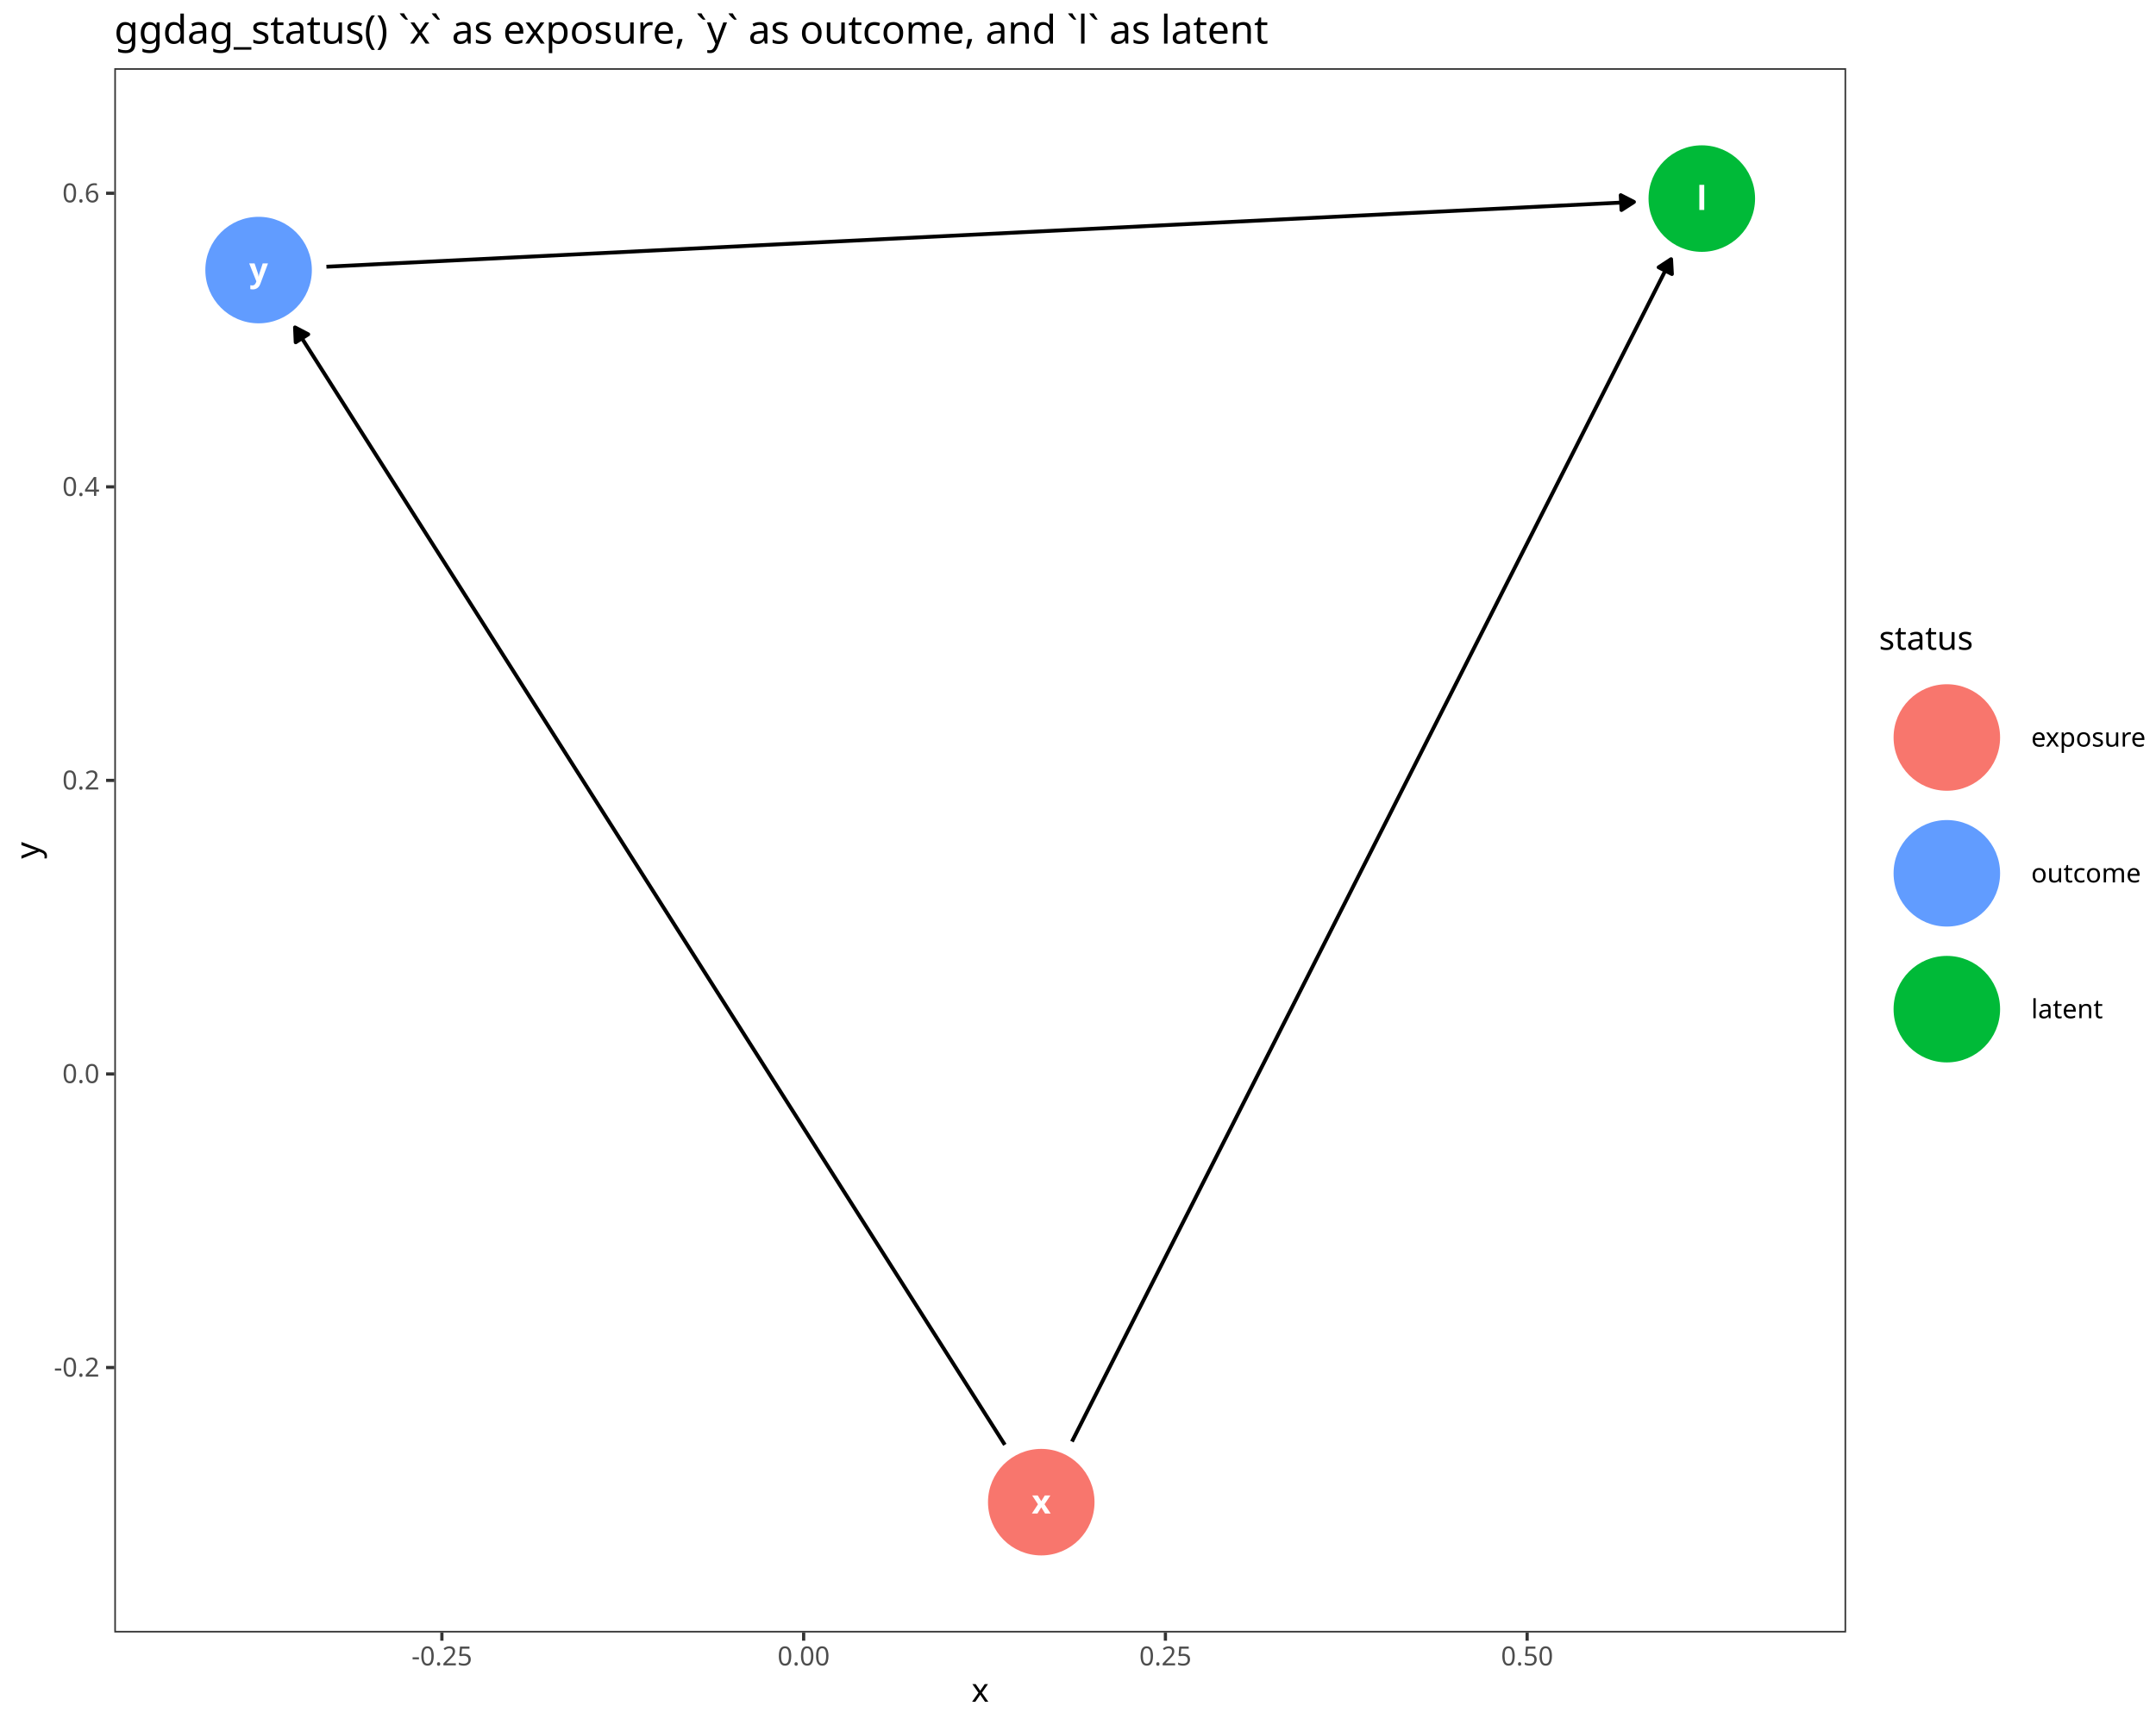
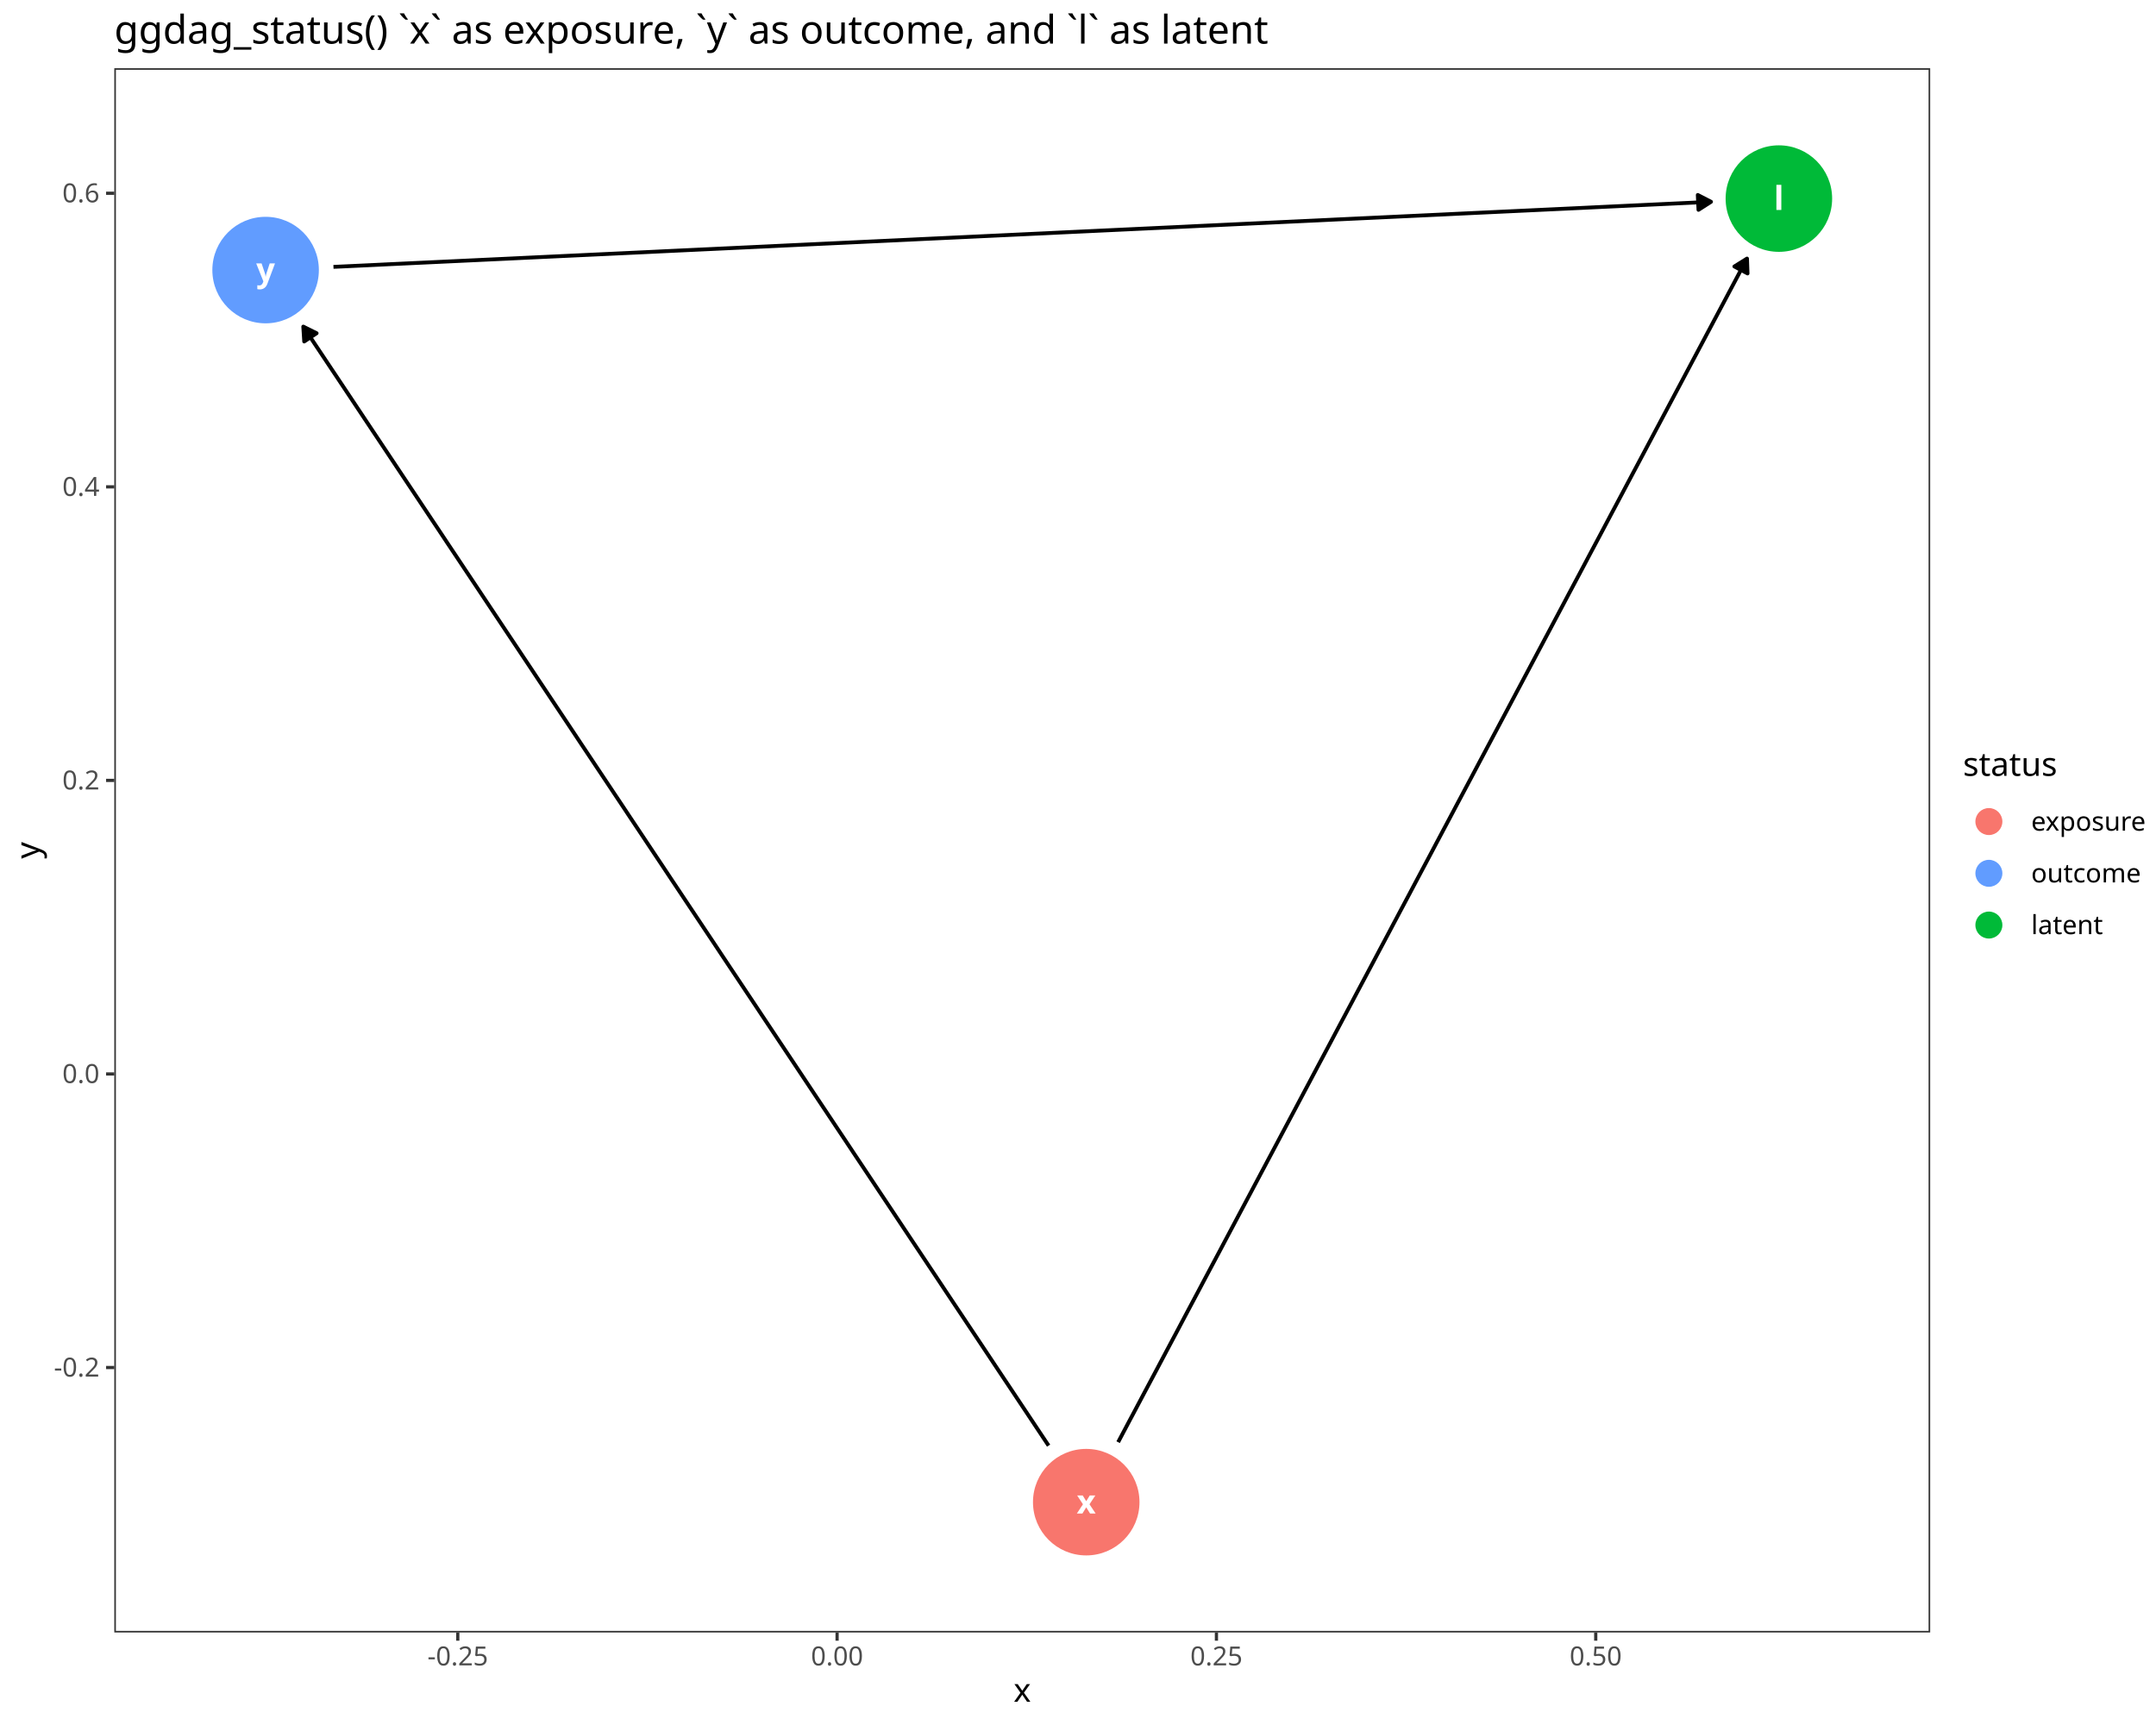
<svg xmlns="http://www.w3.org/2000/svg" class="svglite" data-engine-version="2.0" width="720.00pt" height="576.00pt" viewBox="0 0 720.00 576.00">
  <defs>
    <style type="text/css">
    .svglite line, .svglite polyline, .svglite polygon, .svglite path, .svglite rect, .svglite circle {
      fill: none;
      stroke: #000000;
      stroke-linecap: round;
      stroke-linejoin: round;
      stroke-miterlimit: 10.00;
    }
  </style>
  </defs>
  <rect width="100%" height="100%" style="stroke: none; fill: #FFFFFF;" />
  <defs>
    <clipPath id="cpMC4wMHw3MjAuMDB8MC4wMHw1NzYuMDA=">
      <rect x="0.00" y="0.00" width="720.00" height="576.00" />
    </clipPath>
  </defs>
  <g clip-path="url(#cpMC4wMHw3MjAuMDB8MC4wMHw1NzYuMDA=)">
    <rect x="0.00" y="0.00" width="720.00" height="576.00" style="stroke-width: 1.07; stroke: #FFFFFF; fill: #FFFFFF;" />
  </g>
  <defs>
-     <clipPath id="cpMzguMTd8NjE2LjUyfDIyLjc4fDU0NS4xMQ==">
-       <rect x="38.17" y="22.78" width="578.35" height="522.33" />
+     <clipPath id="cpMzguMTd8NjQ0LjU5fDIyLjc4fDU0NS4xMQ==">
+       <rect x="38.17" y="22.78" width="606.42" height="522.33" />
    </clipPath>
  </defs>
-   <g clip-path="url(#cpMzguMTd8NjE2LjUyfDIyLjc4fDU0NS4xMQ==)">
-     <rect x="38.17" y="22.78" width="578.35" height="522.33" style="stroke-width: 1.07; stroke: none; fill: #FFFFFF;" />
-     <circle cx="568.32" cy="66.31" r="17.43" style="stroke-width: 0.71; stroke: #00BA38; fill: #00BA38;" />
-     <circle cx="347.73" cy="501.59" r="17.43" style="stroke-width: 0.71; stroke: #F8766D; fill: #F8766D;" />
-     <circle cx="86.36" cy="90.18" r="17.43" style="stroke-width: 0.71; stroke: #619CFF; fill: #619CFF;" />
-     <polyline points="357.98,481.36 358.87,479.60 361.10,475.20 363.32,470.81 365.55,466.41 367.78,462.01 370.01,457.62 372.24,453.22 374.47,448.82 376.69,444.43 378.92,440.03 381.15,435.63 383.38,431.24 385.61,426.84 387.84,422.44 390.06,418.05 392.29,413.65 394.52,409.25 396.75,404.86 398.98,400.46 401.20,396.06 403.43,391.67 405.66,387.27 407.89,382.87 410.12,378.48 412.35,374.08 414.57,369.68 416.80,365.29 419.03,360.89 421.26,356.49 423.49,352.10 425.72,347.70 427.94,343.30 430.17,338.91 432.40,334.51 434.63,330.11 436.86,325.72 439.08,321.32 441.31,316.92 443.54,312.53 445.77,308.13 448.00,303.73 450.23,299.34 452.45,294.94 454.68,290.54 456.91,286.15 459.14,281.75 461.37,277.35 463.60,272.96 465.82,268.56 468.05,264.16 470.28,259.77 472.51,255.37 474.74,250.97 476.96,246.58 479.19,242.18 481.42,237.78 483.65,233.39 485.88,228.99 488.11,224.59 490.33,220.20 492.56,215.80 494.79,211.40 497.02,207.01 499.25,202.61 501.47,198.21 503.70,193.82 505.93,189.42 508.16,185.02 510.39,180.63 512.62,176.23 514.84,171.83 517.07,167.44 519.30,163.04 521.53,158.64 523.76,154.25 525.99,149.85 528.21,145.45 530.44,141.05 532.67,136.66 534.90,132.26 537.13,127.86 539.35,123.47 541.58,119.07 543.81,114.67 546.04,110.28 548.27,105.88 550.50,101.48 552.72,97.09 554.95,92.69 557.18,88.29 558.07,86.54 " style="stroke-width: 1.28; stroke-linecap: butt;" />
-     <polygon points="558.34,91.51 558.07,86.54 553.90,89.26 " style="stroke-width: 1.28; stroke-linecap: butt; fill: #000000;" />
-     <polyline points="335.57,482.44 334.53,480.81 331.89,476.65 329.25,472.50 326.61,468.34 323.97,464.18 321.33,460.03 318.69,455.87 316.05,451.72 313.41,447.56 310.77,443.41 308.13,439.25 305.49,435.10 302.85,430.94 300.21,426.78 297.57,422.63 294.93,418.47 292.29,414.32 289.65,410.16 287.01,406.01 284.37,401.85 281.73,397.70 279.09,393.54 276.45,389.38 273.81,385.23 271.17,381.07 268.53,376.92 265.89,372.76 263.25,368.61 260.61,364.45 257.97,360.30 255.33,356.14 252.69,351.98 250.05,347.83 247.41,343.67 244.77,339.52 242.13,335.36 239.49,331.21 236.85,327.05 234.21,322.90 231.57,318.74 228.93,314.58 226.29,310.43 223.65,306.27 221.01,302.12 218.37,297.96 215.73,293.81 213.09,289.65 210.45,285.50 207.81,281.34 205.17,277.18 202.53,273.03 199.89,268.87 197.25,264.72 194.61,260.56 191.97,256.41 189.33,252.25 186.69,248.10 184.05,243.94 181.41,239.78 178.77,235.63 176.13,231.47 173.49,227.32 170.85,223.16 168.21,219.01 165.57,214.85 162.93,210.70 160.29,206.54 157.65,202.38 155.01,198.23 152.37,194.07 149.73,189.92 147.08,185.76 144.44,181.61 141.80,177.45 139.16,173.30 136.52,169.14 133.88,164.98 131.24,160.83 128.60,156.67 125.96,152.52 123.32,148.36 120.68,144.21 118.04,140.05 115.40,135.89 112.76,131.74 110.12,127.58 107.48,123.43 104.84,119.27 102.20,115.12 99.56,110.96 98.52,109.32 " style="stroke-width: 1.28; stroke-linecap: butt;" />
-     <polygon points="102.94,111.63 98.52,109.32 98.74,114.30 " style="stroke-width: 1.28; stroke-linecap: butt; fill: #000000;" />
-     <polyline points="109.01,89.06 110.71,88.98 115.57,88.74 120.44,88.50 125.31,88.25 130.18,88.01 135.05,87.77 139.92,87.53 144.78,87.29 149.65,87.05 154.52,86.81 159.39,86.57 164.26,86.33 169.12,86.08 173.99,85.84 178.86,85.60 183.73,85.36 188.60,85.12 193.47,84.88 198.33,84.64 203.20,84.40 208.07,84.16 212.94,83.91 217.81,83.67 222.68,83.43 227.54,83.19 232.41,82.95 237.28,82.71 242.15,82.47 247.02,82.23 251.89,81.98 256.75,81.74 261.62,81.50 266.49,81.26 271.36,81.02 276.23,80.78 281.09,80.54 285.96,80.30 290.83,80.06 295.70,79.81 300.57,79.57 305.44,79.33 310.30,79.09 315.17,78.85 320.04,78.61 324.91,78.37 329.78,78.13 334.65,77.89 339.51,77.64 344.38,77.40 349.25,77.16 354.12,76.92 358.99,76.68 363.86,76.44 368.72,76.20 373.59,75.96 378.46,75.72 383.33,75.47 388.20,75.23 393.06,74.99 397.93,74.75 402.80,74.51 407.67,74.27 412.54,74.03 417.41,73.79 422.27,73.55 427.14,73.30 432.01,73.06 436.88,72.82 441.75,72.58 446.62,72.34 451.48,72.10 456.35,71.86 461.22,71.62 466.09,71.37 470.96,71.13 475.82,70.89 480.69,70.65 485.56,70.41 490.43,70.17 495.30,69.93 500.17,69.69 505.03,69.45 509.90,69.20 514.77,68.96 519.64,68.72 524.51,68.48 529.38,68.24 534.24,68.00 539.11,67.76 543.98,67.52 545.67,67.43 " style="stroke-width: 1.28; stroke-linecap: butt;" />
-     <polygon points="541.49,70.13 545.67,67.43 541.24,65.16 " style="stroke-width: 1.28; stroke-linecap: butt; fill: #000000;" />
-     <text x="568.32" y="70.11" text-anchor="middle" style="font-size: 11.04px; font-weight: bold; fill: #FFFFFF; font-family: sans;" textLength="2.45px" lengthAdjust="spacingAndGlyphs">l</text>
-     <text x="347.73" y="505.38" text-anchor="middle" style="font-size: 11.04px; font-weight: bold; fill: #FFFFFF; font-family: sans;" textLength="5.52px" lengthAdjust="spacingAndGlyphs">x</text>
-     <text x="86.36" y="93.98" text-anchor="middle" style="font-size: 11.04px; font-weight: bold; fill: #FFFFFF; font-family: sans;" textLength="5.52px" lengthAdjust="spacingAndGlyphs">y</text>
-     <rect x="38.17" y="22.78" width="578.35" height="522.33" style="stroke-width: 1.07; stroke: #333333;" />
+   <g clip-path="url(#cpMzguMTd8NjQ0LjU5fDIyLjc4fDU0NS4xMQ==)">
+     <rect x="38.17" y="22.78" width="606.42" height="522.33" style="stroke-width: 1.07; stroke: none; fill: #FFFFFF;" />
+     <circle cx="594.06" cy="66.31" r="17.43" style="stroke-width: 0.71; stroke: #00BA38; fill: #00BA38;" />
+     <circle cx="362.75" cy="501.59" r="17.43" style="stroke-width: 0.71; stroke: #F8766D; fill: #F8766D;" />
+     <circle cx="88.70" cy="90.18" r="17.43" style="stroke-width: 0.71; stroke: #619CFF; fill: #619CFF;" />
+     <polyline points="373.40,481.56 374.44,479.60 376.77,475.20 379.11,470.81 381.44,466.41 383.78,462.01 386.12,457.62 388.45,453.22 390.79,448.82 393.13,444.43 395.46,440.03 397.80,435.63 400.14,431.24 402.47,426.84 404.81,422.44 407.15,418.05 409.48,413.65 411.82,409.25 414.15,404.86 416.49,400.46 418.83,396.06 421.16,391.67 423.50,387.27 425.84,382.87 428.17,378.48 430.51,374.08 432.85,369.68 435.18,365.29 437.52,360.89 439.85,356.49 442.19,352.10 444.53,347.70 446.86,343.30 449.20,338.91 451.54,334.51 453.87,330.11 456.21,325.72 458.55,321.32 460.88,316.92 463.22,312.53 465.55,308.13 467.89,303.73 470.23,299.34 472.56,294.94 474.90,290.54 477.24,286.15 479.57,281.75 481.91,277.35 484.25,272.96 486.58,268.56 488.92,264.16 491.26,259.77 493.59,255.37 495.93,250.97 498.26,246.58 500.60,242.18 502.94,237.78 505.27,233.39 507.61,228.99 509.95,224.59 512.28,220.20 514.62,215.80 516.96,211.40 519.29,207.01 521.63,202.61 523.96,198.21 526.30,193.82 528.64,189.42 530.97,185.02 533.31,180.63 535.65,176.23 537.98,171.83 540.32,167.44 542.66,163.04 544.99,158.64 547.33,154.25 549.67,149.85 552.00,145.45 554.34,141.05 556.67,136.66 559.01,132.26 561.35,127.86 563.68,123.47 566.02,119.07 568.36,114.67 570.69,110.28 573.03,105.88 575.37,101.48 577.70,97.09 580.04,92.69 582.37,88.29 583.42,86.34 " style="stroke-width: 1.28; stroke-linecap: butt;" />
+     <polygon points="583.59,91.31 583.42,86.34 579.19,88.98 " style="stroke-width: 1.28; stroke-linecap: butt; fill: #000000;" />
+     <polyline points="350.18,482.71 348.91,480.81 346.14,476.65 343.38,472.50 340.61,468.34 337.84,464.18 335.07,460.03 332.30,455.87 329.54,451.72 326.77,447.56 324.00,443.41 321.23,439.25 318.46,435.10 315.69,430.94 312.93,426.78 310.16,422.63 307.39,418.47 304.62,414.32 301.85,410.16 299.09,406.01 296.32,401.85 293.55,397.70 290.78,393.54 288.01,389.38 285.24,385.23 282.48,381.07 279.71,376.92 276.94,372.76 274.17,368.61 271.40,364.45 268.64,360.30 265.87,356.14 263.10,351.98 260.33,347.83 257.56,343.67 254.79,339.52 252.03,335.36 249.26,331.21 246.49,327.05 243.72,322.90 240.95,318.74 238.19,314.58 235.42,310.43 232.65,306.27 229.88,302.12 227.11,297.96 224.34,293.81 221.58,289.65 218.81,285.50 216.04,281.34 213.27,277.18 210.50,273.03 207.74,268.87 204.97,264.72 202.20,260.56 199.43,256.41 196.66,252.25 193.89,248.10 191.13,243.94 188.36,239.78 185.59,235.63 182.82,231.47 180.05,227.32 177.29,223.16 174.52,219.01 171.75,214.85 168.98,210.70 166.21,206.54 163.44,202.38 160.68,198.23 157.91,194.07 155.14,189.92 152.37,185.76 149.60,181.61 146.84,177.45 144.07,173.30 141.30,169.14 138.53,164.98 135.76,160.83 132.99,156.67 130.23,152.52 127.46,148.36 124.69,144.21 121.92,140.05 119.15,135.89 116.39,131.74 113.62,127.58 110.85,123.43 108.08,119.27 105.31,115.12 102.54,110.96 101.28,109.06 " style="stroke-width: 1.28; stroke-linecap: butt;" />
+     <polygon points="105.74,111.27 101.28,109.06 101.59,114.03 " style="stroke-width: 1.28; stroke-linecap: butt; fill: #000000;" />
+     <polyline points="111.36,89.11 114.23,88.98 119.33,88.74 124.44,88.50 129.54,88.25 134.65,88.01 139.75,87.77 144.85,87.53 149.96,87.29 155.06,87.05 160.17,86.81 165.27,86.57 170.38,86.33 175.48,86.08 180.59,85.84 185.69,85.60 190.80,85.36 195.90,85.12 201.00,84.88 206.11,84.64 211.21,84.40 216.32,84.16 221.42,83.91 226.53,83.67 231.63,83.43 236.74,83.19 241.84,82.95 246.95,82.71 252.05,82.47 257.15,82.23 262.26,81.98 267.36,81.74 272.47,81.50 277.57,81.26 282.68,81.02 287.78,80.78 292.89,80.54 297.99,80.30 303.10,80.06 308.20,79.81 313.31,79.57 318.41,79.33 323.51,79.09 328.62,78.85 333.72,78.61 338.83,78.37 343.93,78.13 349.04,77.89 354.14,77.64 359.25,77.40 364.35,77.16 369.46,76.92 374.56,76.68 379.66,76.44 384.77,76.20 389.87,75.96 394.98,75.72 400.08,75.47 405.19,75.23 410.29,74.99 415.40,74.75 420.50,74.51 425.61,74.27 430.71,74.03 435.81,73.79 440.92,73.55 446.02,73.30 451.13,73.06 456.23,72.82 461.34,72.58 466.44,72.34 471.55,72.10 476.65,71.86 481.76,71.62 486.86,71.37 491.97,71.13 497.07,70.89 502.17,70.65 507.28,70.41 512.38,70.17 517.49,69.93 522.59,69.69 527.70,69.45 532.80,69.20 537.91,68.96 543.01,68.72 548.12,68.48 553.22,68.24 558.32,68.00 563.43,67.76 568.53,67.52 571.40,67.38 " style="stroke-width: 1.28; stroke-linecap: butt;" />
+     <polygon points="567.21,70.07 571.40,67.38 566.98,65.10 " style="stroke-width: 1.28; stroke-linecap: butt; fill: #000000;" />
+     <text x="594.06" y="70.11" text-anchor="middle" style="font-size: 11.04px; font-weight: bold; fill: #FFFFFF; font-family: sans;" textLength="2.45px" lengthAdjust="spacingAndGlyphs">l</text>
+     <text x="362.75" y="505.38" text-anchor="middle" style="font-size: 11.04px; font-weight: bold; fill: #FFFFFF; font-family: sans;" textLength="5.52px" lengthAdjust="spacingAndGlyphs">x</text>
+     <text x="88.70" y="93.98" text-anchor="middle" style="font-size: 11.04px; font-weight: bold; fill: #FFFFFF; font-family: sans;" textLength="5.52px" lengthAdjust="spacingAndGlyphs">y</text>
+     <rect x="38.17" y="22.78" width="606.42" height="522.33" style="stroke-width: 1.07; stroke: #333333;" />
  </g>
  <g clip-path="url(#cpMC4wMHw3MjAuMDB8MC4wMHw1NzYuMDA=)">
    <text x="33.24" y="459.66" text-anchor="end" style="font-size: 8.80px; fill: #4D4D4D; font-family: sans;" textLength="15.16px" lengthAdjust="spacingAndGlyphs">-0.2</text>
    <text x="33.24" y="361.63" text-anchor="end" style="font-size: 8.80px; fill: #4D4D4D; font-family: sans;" textLength="12.23px" lengthAdjust="spacingAndGlyphs">0.0</text>
    <text x="33.24" y="263.61" text-anchor="end" style="font-size: 8.80px; fill: #4D4D4D; font-family: sans;" textLength="12.23px" lengthAdjust="spacingAndGlyphs">0.2</text>
    <text x="33.24" y="165.59" text-anchor="end" style="font-size: 8.80px; fill: #4D4D4D; font-family: sans;" textLength="12.23px" lengthAdjust="spacingAndGlyphs">0.4</text>
    <text x="33.24" y="67.56" text-anchor="end" style="font-size: 8.80px; fill: #4D4D4D; font-family: sans;" textLength="12.23px" lengthAdjust="spacingAndGlyphs">0.6</text>
    <polyline points="35.43,456.63 38.17,456.63 " style="stroke-width: 1.07; stroke: #333333; stroke-linecap: butt;" />
    <polyline points="35.43,358.61 38.17,358.61 " style="stroke-width: 1.07; stroke: #333333; stroke-linecap: butt;" />
    <polyline points="35.43,260.58 38.17,260.58 " style="stroke-width: 1.07; stroke: #333333; stroke-linecap: butt;" />
    <polyline points="35.43,162.56 38.17,162.56 " style="stroke-width: 1.07; stroke: #333333; stroke-linecap: butt;" />
    <polyline points="35.43,64.53 38.17,64.53 " style="stroke-width: 1.07; stroke: #333333; stroke-linecap: butt;" />
-     <polyline points="147.57,547.85 147.57,545.11 " style="stroke-width: 1.07; stroke: #333333; stroke-linecap: butt;" />
-     <polyline points="268.38,547.85 268.38,545.11 " style="stroke-width: 1.07; stroke: #333333; stroke-linecap: butt;" />
-     <polyline points="389.19,547.85 389.19,545.11 " style="stroke-width: 1.07; stroke: #333333; stroke-linecap: butt;" />
-     <polyline points="509.99,547.85 509.99,545.11 " style="stroke-width: 1.07; stroke: #333333; stroke-linecap: butt;" />
-     <text x="147.57" y="556.10" text-anchor="middle" style="font-size: 8.80px; fill: #4D4D4D; font-family: sans;" textLength="20.06px" lengthAdjust="spacingAndGlyphs">-0.25</text>
-     <text x="268.38" y="556.10" text-anchor="middle" style="font-size: 8.80px; fill: #4D4D4D; font-family: sans;" textLength="17.13px" lengthAdjust="spacingAndGlyphs">0.00</text>
-     <text x="389.19" y="556.10" text-anchor="middle" style="font-size: 8.80px; fill: #4D4D4D; font-family: sans;" textLength="17.13px" lengthAdjust="spacingAndGlyphs">0.25</text>
-     <text x="509.99" y="556.10" text-anchor="middle" style="font-size: 8.80px; fill: #4D4D4D; font-family: sans;" textLength="17.13px" lengthAdjust="spacingAndGlyphs">0.50</text>
-     <text x="327.34" y="568.24" text-anchor="middle" style="font-size: 11.00px; font-family: sans;" textLength="5.50px" lengthAdjust="spacingAndGlyphs">x</text>
+     <polyline points="152.88,547.85 152.88,545.11 " style="stroke-width: 1.07; stroke: #333333; stroke-linecap: butt;" />
+     <polyline points="279.55,547.85 279.55,545.11 " style="stroke-width: 1.07; stroke: #333333; stroke-linecap: butt;" />
+     <polyline points="406.23,547.85 406.23,545.11 " style="stroke-width: 1.07; stroke: #333333; stroke-linecap: butt;" />
+     <polyline points="532.90,547.85 532.90,545.11 " style="stroke-width: 1.07; stroke: #333333; stroke-linecap: butt;" />
+     <text x="152.88" y="556.10" text-anchor="middle" style="font-size: 8.80px; fill: #4D4D4D; font-family: sans;" textLength="20.06px" lengthAdjust="spacingAndGlyphs">-0.25</text>
+     <text x="279.55" y="556.10" text-anchor="middle" style="font-size: 8.80px; fill: #4D4D4D; font-family: sans;" textLength="17.13px" lengthAdjust="spacingAndGlyphs">0.00</text>
+     <text x="406.23" y="556.10" text-anchor="middle" style="font-size: 8.80px; fill: #4D4D4D; font-family: sans;" textLength="17.13px" lengthAdjust="spacingAndGlyphs">0.25</text>
+     <text x="532.90" y="556.10" text-anchor="middle" style="font-size: 8.80px; fill: #4D4D4D; font-family: sans;" textLength="17.13px" lengthAdjust="spacingAndGlyphs">0.50</text>
+     <text x="341.38" y="568.24" text-anchor="middle" style="font-size: 11.00px; font-family: sans;" textLength="5.50px" lengthAdjust="spacingAndGlyphs">x</text>
    <text transform="translate(13.05,283.95) rotate(-90)" text-anchor="middle" style="font-size: 11.00px; font-family: sans;" textLength="5.50px" lengthAdjust="spacingAndGlyphs">y</text>
-     <rect x="627.48" y="208.25" width="87.04" height="151.40" style="stroke-width: 1.07; stroke: none; fill: #FFFFFF;" />
-     <text x="627.48" y="216.96" style="font-size: 11.00px; font-family: sans;" textLength="29.36px" lengthAdjust="spacingAndGlyphs">status</text>
-     <rect x="627.48" y="223.58" width="45.35" height="45.35" style="stroke-width: 1.07; stroke: none; fill: #FFFFFF;" />
-     <circle cx="650.15" cy="246.26" r="17.43" style="stroke-width: 0.71; stroke: #F8766D; fill: #F8766D;" />
-     <rect x="627.48" y="268.94" width="45.35" height="45.35" style="stroke-width: 1.07; stroke: none; fill: #FFFFFF;" />
-     <circle cx="650.15" cy="291.61" r="17.43" style="stroke-width: 0.71; stroke: #619CFF; fill: #619CFF;" />
-     <rect x="627.48" y="314.29" width="45.35" height="45.35" style="stroke-width: 1.07; stroke: none; fill: #FFFFFF;" />
-     <circle cx="650.15" cy="336.97" r="17.43" style="stroke-width: 0.71; stroke: #00BA38; fill: #00BA38;" />
-     <text x="678.31" y="249.29" style="font-size: 8.80px; font-family: sans;" textLength="36.21px" lengthAdjust="spacingAndGlyphs">exposure</text>
+     <rect x="655.55" y="250.36" width="58.97" height="67.17" style="stroke-width: 1.07; stroke: none; fill: #FFFFFF;" />
+     <text x="655.55" y="259.07" style="font-size: 11.00px; font-family: sans;" textLength="29.36px" lengthAdjust="spacingAndGlyphs">status</text>
+     <rect x="655.55" y="265.69" width="17.28" height="17.28" style="stroke-width: 1.07; stroke: none; fill: #FFFFFF;" />
+     <circle cx="664.19" cy="274.33" r="4.27" style="stroke-width: 0.47; stroke: #F8766D; fill: #F8766D;" />
+     <rect x="655.55" y="282.97" width="17.28" height="17.28" style="stroke-width: 1.07; stroke: none; fill: #FFFFFF;" />
+     <circle cx="664.19" cy="291.61" r="4.27" style="stroke-width: 0.47; stroke: #619CFF; fill: #619CFF;" />
+     <rect x="655.55" y="300.25" width="17.28" height="17.28" style="stroke-width: 1.07; stroke: none; fill: #FFFFFF;" />
+     <circle cx="664.19" cy="308.89" r="4.27" style="stroke-width: 0.47; stroke: #00BA38; fill: #00BA38;" />
+     <text x="678.31" y="277.36" style="font-size: 8.80px; font-family: sans;" textLength="36.21px" lengthAdjust="spacingAndGlyphs">exposure</text>
    <text x="678.31" y="294.64" style="font-size: 8.80px; font-family: sans;" textLength="33.76px" lengthAdjust="spacingAndGlyphs">outcome</text>
-     <text x="678.31" y="340.00" style="font-size: 8.80px; font-family: sans;" textLength="21.53px" lengthAdjust="spacingAndGlyphs">latent</text>
+     <text x="678.31" y="311.92" style="font-size: 8.80px; font-family: sans;" textLength="21.53px" lengthAdjust="spacingAndGlyphs">latent</text>
    <text x="38.17" y="14.56" style="font-size: 13.20px; font-family: sans;" textLength="375.70px" lengthAdjust="spacingAndGlyphs">ggdag_status() `x` as exposure, `y` as outcome, and `l` as latent</text>
  </g>
</svg>
